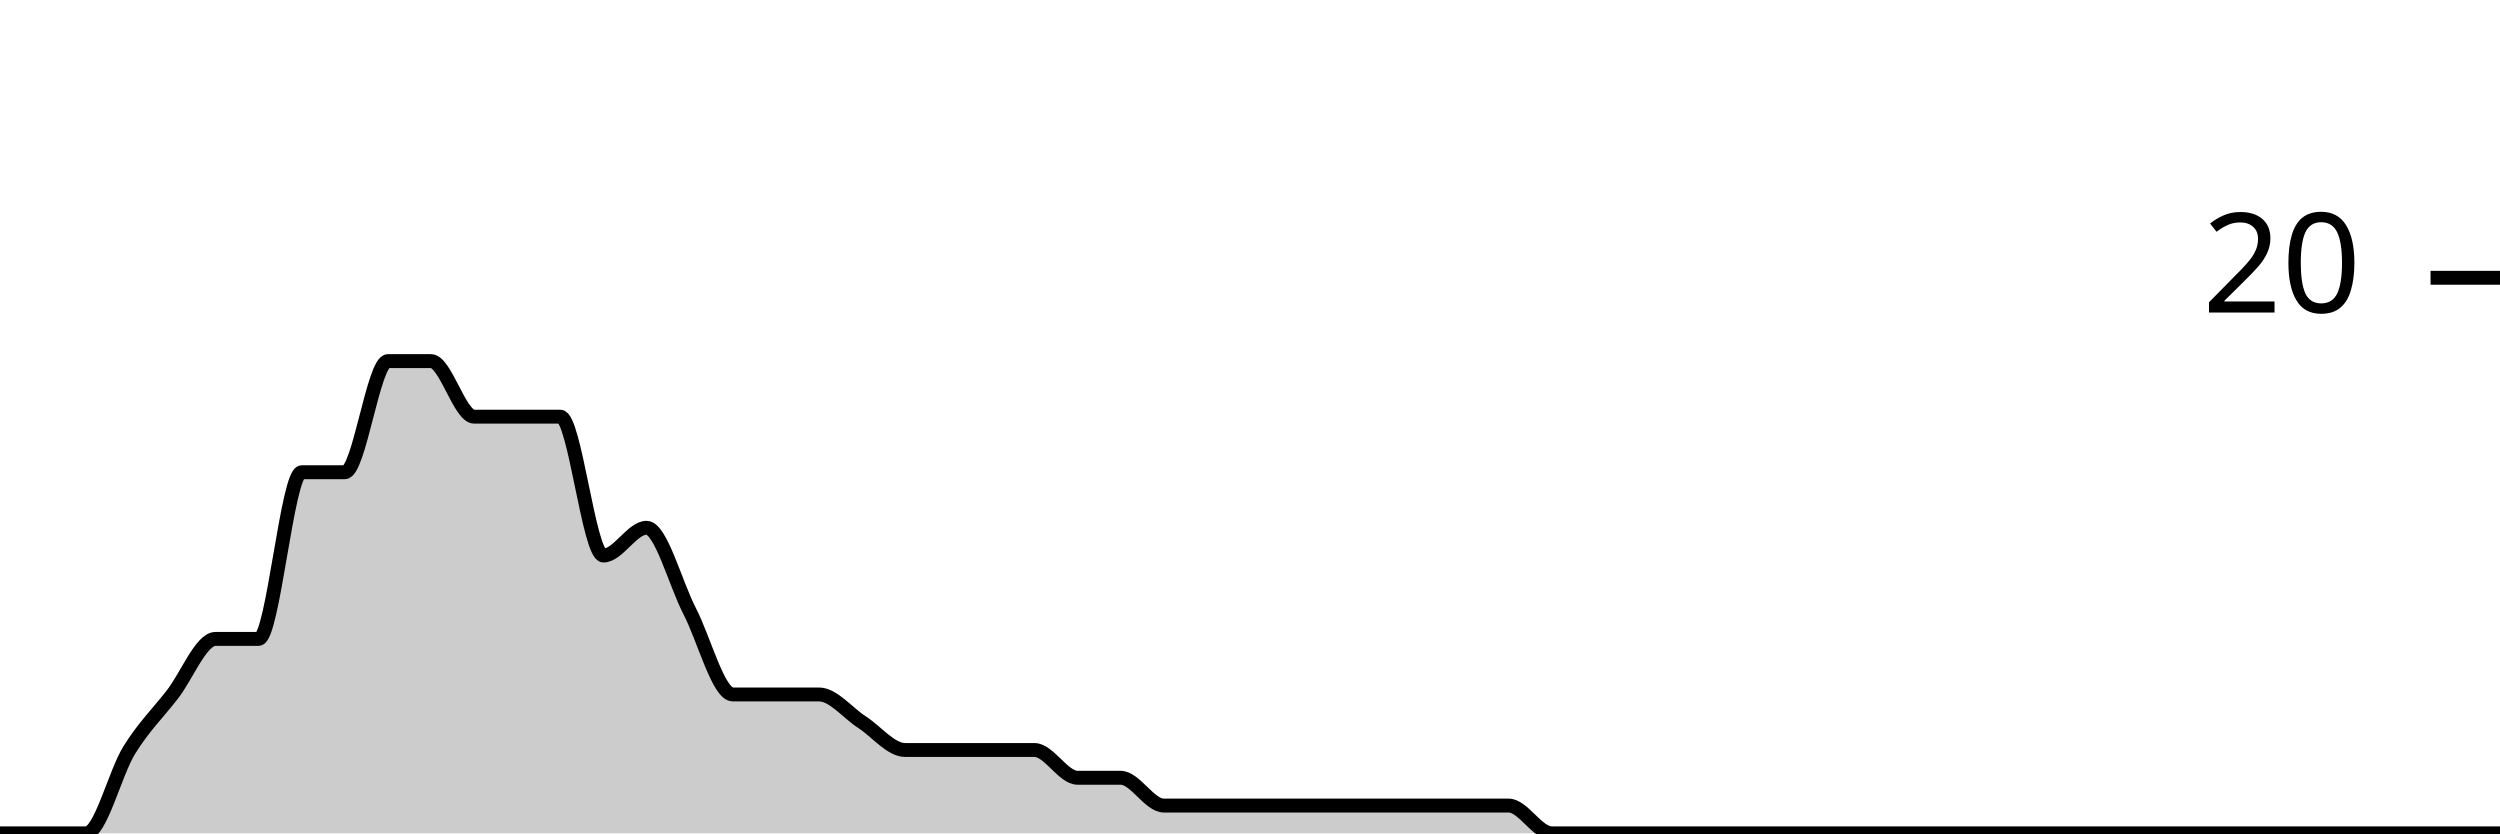
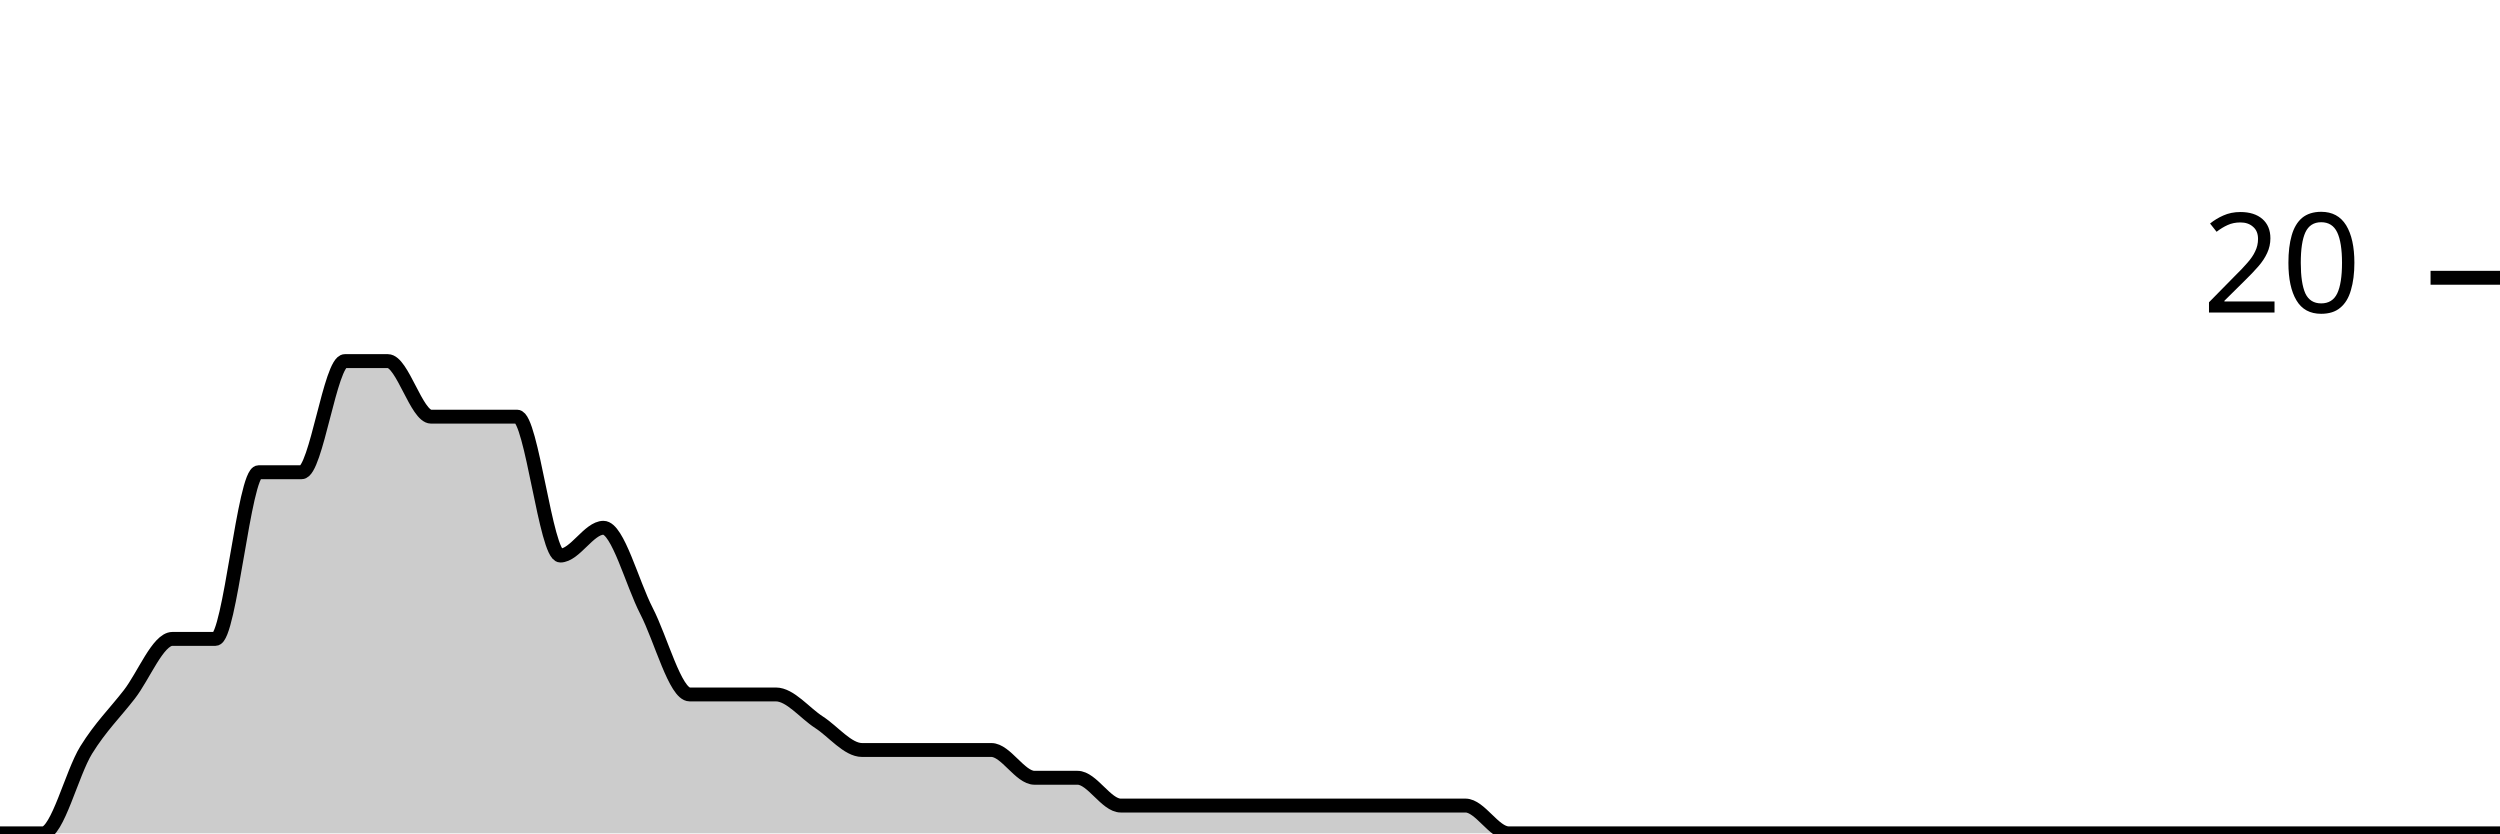
<svg xmlns="http://www.w3.org/2000/svg" viewBox="0 0 180 60">
  <g transform="translate(0,20)">
-     <path class="area" fill="rgba(0, 0, 0, 0.2)" d="M0,40C1.034,40,2.069,40,3.103,40C4.138,40,5.172,40,6.207,40C7.241,40,8.276,35.667,9.31,34C10.345,32.333,11.379,31.333,12.414,30C13.448,28.667,14.483,26,15.517,26C16.552,26,17.586,26,18.621,26C19.655,26,20.69,14,21.724,14C22.759,14,23.793,14,24.828,14C25.862,14,26.897,6,27.931,6C28.966,6,30,6,31.034,6C32.069,6,33.103,10,34.138,10C35.172,10,36.207,10,37.241,10C38.276,10,39.31,10,40.345,10C41.379,10,42.414,20,43.448,20C44.483,20,45.517,18,46.552,18C47.586,18,48.621,22,49.655,24C50.69,26,51.724,30,52.759,30C53.793,30,54.828,30,55.862,30C56.897,30,57.931,30,58.966,30C60,30,61.034,31.333,62.069,32C63.103,32.667,64.138,34,65.172,34C66.207,34,67.241,34,68.276,34C69.31,34,70.345,34,71.379,34C72.414,34,73.448,34,74.483,34C75.517,34,76.552,36,77.586,36C78.621,36,79.655,36,80.69,36C81.724,36,82.759,38,83.793,38C84.828,38,85.862,38,86.897,38C87.931,38,88.966,38,90,38C91.034,38,92.069,38,93.103,38C94.138,38,95.172,38,96.207,38C97.241,38,98.276,38,99.31,38C100.345,38,101.379,38,102.414,38C103.448,38,104.483,38,105.517,38C106.552,38,107.586,38,108.621,38C109.655,38,110.69,40,111.724,40C112.759,40,113.793,40,114.828,40C115.862,40,116.897,40,117.931,40C118.966,40,120,40,121.034,40C122.069,40,123.103,40,124.138,40C125.172,40,126.207,40,127.241,40C128.276,40,129.31,40,130.345,40C131.379,40,132.414,40,133.448,40C134.483,40,135.517,40,136.552,40C137.586,40,138.621,40,139.655,40C140.69,40,141.724,40,142.759,40C143.793,40,144.828,40,145.862,40C146.897,40,147.931,40,148.966,40C150,40,151.034,40,152.069,40C153.103,40,154.138,40,155.172,40C156.207,40,157.241,40,158.276,40C159.31,40,160.345,40,161.379,40C162.414,40,163.448,40,164.483,40C165.517,40,166.552,40,167.586,40C168.621,40,169.655,40,170.69,40C171.724,40,172.759,40,173.793,40C174.828,40,175.862,40,176.897,40C177.931,40,178.966,40,180,40L180,40C178.966,40,177.931,40,176.897,40C175.862,40,174.828,40,173.793,40C172.759,40,171.724,40,170.69,40C169.655,40,168.621,40,167.586,40C166.552,40,165.517,40,164.483,40C163.448,40,162.414,40,161.379,40C160.345,40,159.31,40,158.276,40C157.241,40,156.207,40,155.172,40C154.138,40,153.103,40,152.069,40C151.034,40,150,40,148.966,40C147.931,40,146.897,40,145.862,40C144.828,40,143.793,40,142.759,40C141.724,40,140.69,40,139.655,40C138.621,40,137.586,40,136.552,40C135.517,40,134.483,40,133.448,40C132.414,40,131.379,40,130.345,40C129.31,40,128.276,40,127.241,40C126.207,40,125.172,40,124.138,40C123.103,40,122.069,40,121.034,40C120,40,118.966,40,117.931,40C116.897,40,115.862,40,114.828,40C113.793,40,112.759,40,111.724,40C110.69,40,109.655,40,108.621,40C107.586,40,106.552,40,105.517,40C104.483,40,103.448,40,102.414,40C101.379,40,100.345,40,99.31,40C98.276,40,97.241,40,96.207,40C95.172,40,94.138,40,93.103,40C92.069,40,91.034,40,90,40C88.966,40,87.931,40,86.897,40C85.862,40,84.828,40,83.793,40C82.759,40,81.724,40,80.69,40C79.655,40,78.621,40,77.586,40C76.552,40,75.517,40,74.483,40C73.448,40,72.414,40,71.379,40C70.345,40,69.31,40,68.276,40C67.241,40,66.207,40,65.172,40C64.138,40,63.103,40,62.069,40C61.034,40,60,40,58.966,40C57.931,40,56.897,40,55.862,40C54.828,40,53.793,40,52.759,40C51.724,40,50.69,40,49.655,40C48.621,40,47.586,40,46.552,40C45.517,40,44.483,40,43.448,40C42.414,40,41.379,40,40.345,40C39.31,40,38.276,40,37.241,40C36.207,40,35.172,40,34.138,40C33.103,40,32.069,40,31.034,40C30,40,28.966,40,27.931,40C26.897,40,25.862,40,24.828,40C23.793,40,22.759,40,21.724,40C20.69,40,19.655,40,18.621,40C17.586,40,16.552,40,15.517,40C14.483,40,13.448,40,12.414,40C11.379,40,10.345,40,9.31,40C8.276,40,7.241,40,6.207,40C5.172,40,4.138,40,3.103,40C2.069,40,1.034,40,0,40Z" />
-     <path class="line" stroke="black" fill="none" d="M0,40C1.034,40,2.069,40,3.103,40C4.138,40,5.172,40,6.207,40C7.241,40,8.276,35.667,9.31,34C10.345,32.333,11.379,31.333,12.414,30C13.448,28.667,14.483,26,15.517,26C16.552,26,17.586,26,18.621,26C19.655,26,20.69,14,21.724,14C22.759,14,23.793,14,24.828,14C25.862,14,26.897,6,27.931,6C28.966,6,30,6,31.034,6C32.069,6,33.103,10,34.138,10C35.172,10,36.207,10,37.241,10C38.276,10,39.31,10,40.345,10C41.379,10,42.414,20,43.448,20C44.483,20,45.517,18,46.552,18C47.586,18,48.621,22,49.655,24C50.69,26,51.724,30,52.759,30C53.793,30,54.828,30,55.862,30C56.897,30,57.931,30,58.966,30C60,30,61.034,31.333,62.069,32C63.103,32.667,64.138,34,65.172,34C66.207,34,67.241,34,68.276,34C69.31,34,70.345,34,71.379,34C72.414,34,73.448,34,74.483,34C75.517,34,76.552,36,77.586,36C78.621,36,79.655,36,80.69,36C81.724,36,82.759,38,83.793,38C84.828,38,85.862,38,86.897,38C87.931,38,88.966,38,90,38C91.034,38,92.069,38,93.103,38C94.138,38,95.172,38,96.207,38C97.241,38,98.276,38,99.31,38C100.345,38,101.379,38,102.414,38C103.448,38,104.483,38,105.517,38C106.552,38,107.586,38,108.621,38C109.655,38,110.69,40,111.724,40C112.759,40,113.793,40,114.828,40C115.862,40,116.897,40,117.931,40C118.966,40,120,40,121.034,40C122.069,40,123.103,40,124.138,40C125.172,40,126.207,40,127.241,40C128.276,40,129.31,40,130.345,40C131.379,40,132.414,40,133.448,40C134.483,40,135.517,40,136.552,40C137.586,40,138.621,40,139.655,40C140.69,40,141.724,40,142.759,40C143.793,40,144.828,40,145.862,40C146.897,40,147.931,40,148.966,40C150,40,151.034,40,152.069,40C153.103,40,154.138,40,155.172,40C156.207,40,157.241,40,158.276,40C159.31,40,160.345,40,161.379,40C162.414,40,163.448,40,164.483,40C165.517,40,166.552,40,167.586,40C168.621,40,169.655,40,170.69,40C171.724,40,172.759,40,173.793,40C174.828,40,175.862,40,176.897,40C177.931,40,178.966,40,180,40" />
+     <path class="area" fill="rgba(0, 0, 0, 0.2)" d="M0,40C1.034,40,2.069,40,3.103,40C4.138,40,5.172,35.667,6.207,34C7.241,32.333,8.276,31.333,9.31,30C10.345,28.667,11.379,26,12.414,26C13.448,26,14.483,26,15.517,26C16.552,26,17.586,14,18.621,14C19.655,14,20.69,14,21.724,14C22.759,14,23.793,6,24.828,6C25.862,6,26.897,6,27.931,6C28.966,6,30,10,31.034,10C32.069,10,33.103,10,34.138,10C35.172,10,36.207,10,37.241,10C38.276,10,39.31,20,40.345,20C41.379,20,42.414,18,43.448,18C44.483,18,45.517,22,46.552,24C47.586,26,48.621,30,49.655,30C50.69,30,51.724,30,52.759,30C53.793,30,54.828,30,55.862,30C56.897,30,57.931,31.333,58.966,32C60,32.667,61.034,34,62.069,34C63.103,34,64.138,34,65.172,34C66.207,34,67.241,34,68.276,34C69.31,34,70.345,34,71.379,34C72.414,34,73.448,36,74.483,36C75.517,36,76.552,36,77.586,36C78.621,36,79.655,38,80.69,38C81.724,38,82.759,38,83.793,38C84.828,38,85.862,38,86.897,38C87.931,38,88.966,38,90,38C91.034,38,92.069,38,93.103,38C94.138,38,95.172,38,96.207,38C97.241,38,98.276,38,99.31,38C100.345,38,101.379,38,102.414,38C103.448,38,104.483,38,105.517,38C106.552,38,107.586,40,108.621,40C109.655,40,110.69,40,111.724,40C112.759,40,113.793,40,114.828,40C115.862,40,116.897,40,117.931,40C118.966,40,120,40,121.034,40C122.069,40,123.103,40,124.138,40C125.172,40,126.207,40,127.241,40C128.276,40,129.31,40,130.345,40C131.379,40,132.414,40,133.448,40C134.483,40,135.517,40,136.552,40C137.586,40,138.621,40,139.655,40C140.69,40,141.724,40,142.759,40C143.793,40,144.828,40,145.862,40C146.897,40,147.931,40,148.966,40C150,40,151.034,40,152.069,40C153.103,40,154.138,40,155.172,40C156.207,40,157.241,40,158.276,40C159.31,40,160.345,40,161.379,40C162.414,40,163.448,40,164.483,40C165.517,40,166.552,40,167.586,40C168.621,40,169.655,40,170.69,40C171.724,40,172.759,40,173.793,40C174.828,40,175.862,40,176.897,40C177.931,40,178.966,40,180,40L180,40C178.966,40,177.931,40,176.897,40C175.862,40,174.828,40,173.793,40C172.759,40,171.724,40,170.69,40C169.655,40,168.621,40,167.586,40C166.552,40,165.517,40,164.483,40C163.448,40,162.414,40,161.379,40C160.345,40,159.31,40,158.276,40C157.241,40,156.207,40,155.172,40C154.138,40,153.103,40,152.069,40C151.034,40,150,40,148.966,40C147.931,40,146.897,40,145.862,40C144.828,40,143.793,40,142.759,40C141.724,40,140.69,40,139.655,40C138.621,40,137.586,40,136.552,40C135.517,40,134.483,40,133.448,40C132.414,40,131.379,40,130.345,40C129.31,40,128.276,40,127.241,40C126.207,40,125.172,40,124.138,40C123.103,40,122.069,40,121.034,40C120,40,118.966,40,117.931,40C116.897,40,115.862,40,114.828,40C113.793,40,112.759,40,111.724,40C110.69,40,109.655,40,108.621,40C107.586,40,106.552,40,105.517,40C104.483,40,103.448,40,102.414,40C101.379,40,100.345,40,99.31,40C98.276,40,97.241,40,96.207,40C95.172,40,94.138,40,93.103,40C92.069,40,91.034,40,90,40C88.966,40,87.931,40,86.897,40C85.862,40,84.828,40,83.793,40C82.759,40,81.724,40,80.69,40C79.655,40,78.621,40,77.586,40C76.552,40,75.517,40,74.483,40C73.448,40,72.414,40,71.379,40C70.345,40,69.31,40,68.276,40C67.241,40,66.207,40,65.172,40C64.138,40,63.103,40,62.069,40C61.034,40,60,40,58.966,40C57.931,40,56.897,40,55.862,40C54.828,40,53.793,40,52.759,40C51.724,40,50.69,40,49.655,40C48.621,40,47.586,40,46.552,40C45.517,40,44.483,40,43.448,40C42.414,40,41.379,40,40.345,40C39.31,40,38.276,40,37.241,40C36.207,40,35.172,40,34.138,40C33.103,40,32.069,40,31.034,40C30,40,28.966,40,27.931,40C26.897,40,25.862,40,24.828,40C23.793,40,22.759,40,21.724,40C20.69,40,19.655,40,18.621,40C17.586,40,16.552,40,15.517,40C14.483,40,13.448,40,12.414,40C11.379,40,10.345,40,9.31,40C8.276,40,7.241,40,6.207,40C5.172,40,4.138,40,3.103,40C2.069,40,1.034,40,0,40Z" />
+     <path class="line" stroke="black" fill="none" d="M0,40C1.034,40,2.069,40,3.103,40C4.138,40,5.172,35.667,6.207,34C7.241,32.333,8.276,31.333,9.31,30C10.345,28.667,11.379,26,12.414,26C13.448,26,14.483,26,15.517,26C16.552,26,17.586,14,18.621,14C19.655,14,20.69,14,21.724,14C22.759,14,23.793,6,24.828,6C25.862,6,26.897,6,27.931,6C28.966,6,30,10,31.034,10C32.069,10,33.103,10,34.138,10C35.172,10,36.207,10,37.241,10C38.276,10,39.31,20,40.345,20C41.379,20,42.414,18,43.448,18C44.483,18,45.517,22,46.552,24C47.586,26,48.621,30,49.655,30C50.69,30,51.724,30,52.759,30C53.793,30,54.828,30,55.862,30C56.897,30,57.931,31.333,58.966,32C60,32.667,61.034,34,62.069,34C63.103,34,64.138,34,65.172,34C66.207,34,67.241,34,68.276,34C69.31,34,70.345,34,71.379,34C72.414,34,73.448,36,74.483,36C75.517,36,76.552,36,77.586,36C78.621,36,79.655,38,80.69,38C81.724,38,82.759,38,83.793,38C84.828,38,85.862,38,86.897,38C87.931,38,88.966,38,90,38C91.034,38,92.069,38,93.103,38C94.138,38,95.172,38,96.207,38C97.241,38,98.276,38,99.31,38C100.345,38,101.379,38,102.414,38C103.448,38,104.483,38,105.517,38C106.552,38,107.586,40,108.621,40C109.655,40,110.69,40,111.724,40C112.759,40,113.793,40,114.828,40C115.862,40,116.897,40,117.931,40C118.966,40,120,40,121.034,40C122.069,40,123.103,40,124.138,40C125.172,40,126.207,40,127.241,40C128.276,40,129.31,40,130.345,40C131.379,40,132.414,40,133.448,40C134.483,40,135.517,40,136.552,40C137.586,40,138.621,40,139.655,40C140.69,40,141.724,40,142.759,40C143.793,40,144.828,40,145.862,40C146.897,40,147.931,40,148.966,40C150,40,151.034,40,152.069,40C153.103,40,154.138,40,155.172,40C156.207,40,157.241,40,158.276,40C159.31,40,160.345,40,161.379,40C162.414,40,163.448,40,164.483,40C165.517,40,166.552,40,167.586,40C168.621,40,169.655,40,170.69,40C171.724,40,172.759,40,173.793,40C174.828,40,175.862,40,176.897,40C177.931,40,178.966,40,180,40" />
    <path class="axis-ceiling" stroke-width="1" stroke="black" fill="none" d="M175,0L180,0" />
    <text class="axis-ceiling-label" font-family="sans-serif" text-anchor="end" font-size="10px" x="170" y="2.5">20</text>
  </g>
</svg>
